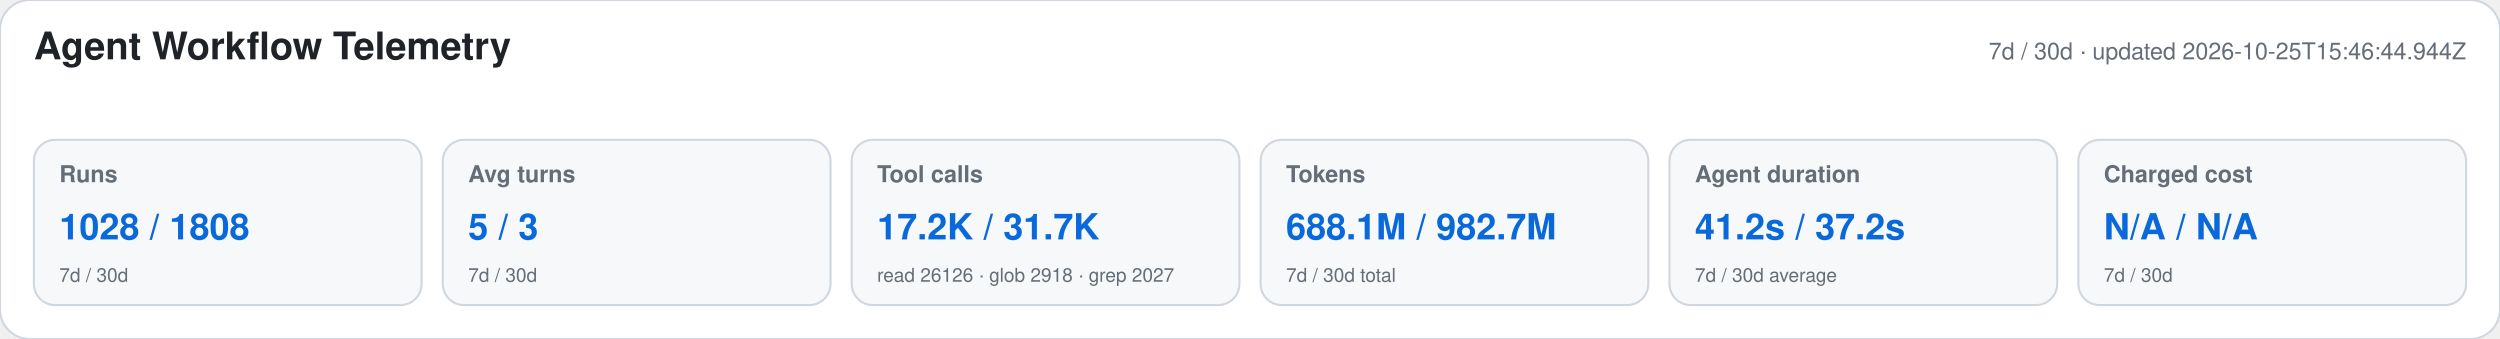
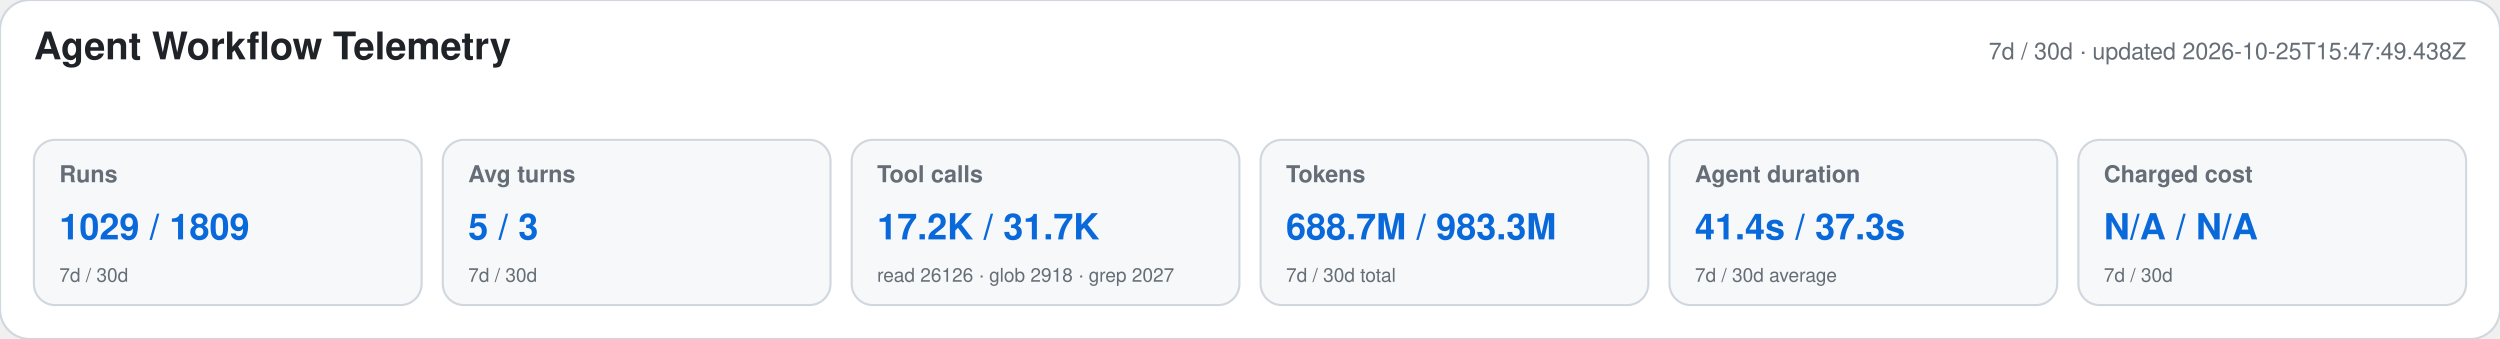
<svg xmlns="http://www.w3.org/2000/svg" width="1180" height="160" viewBox="0 0 1180 160" role="img" aria-labelledby="title desc">
  <style>text{font-family:-apple-system,BlinkMacSystemFont,"Segoe UI",Helvetica,Arial,sans-serif}.heading{font-size:18px;font-weight:650;fill:#1f2328}.meta,.label,.secondary{fill:#656d76}.meta,.label{font-size:11px}.label{font-weight:600}.primary{font-size:17px;font-weight:700;fill:#0969da}.secondary{font-size:9px}</style>
  <rect width="1180" height="160" rx="14" fill="#ffffff" stroke="#d0d7de" />
  <text x="16" y="28" class="heading">Agent Workflow Telemetry</text>
-   <text x="1164" y="28" text-anchor="end" class="meta">7d / 30d · updated 2026-10-25T15:46:44.944Z</text>
+   <text x="1164" y="28" text-anchor="end" class="meta">7d / 30d · updated 2026-10-25T15:47:49.438Z</text>
  <g>
    <rect x="16" y="66" width="183" height="78" rx="10" fill="#f6f8fa" stroke="#d0d7de" />
    <text x="28" y="86" class="label">Runs</text>
-     <text x="28" y="113" class="primary">1028 / 1808</text>
+     <text x="28" y="113" class="primary">1029 / 1809</text>
    <text x="28" y="133" class="secondary">7d / 30d</text>
  </g>
  <g>
    <rect x="209" y="66" width="183" height="78" rx="10" fill="#f6f8fa" stroke="#d0d7de" />
    <text x="221" y="86" class="label">Avg turns</text>
    <text x="221" y="113" class="primary">5 / 3</text>
    <text x="221" y="133" class="secondary">7d / 30d</text>
  </g>
  <g>
    <rect x="402" y="66" width="183" height="78" rx="10" fill="#f6f8fa" stroke="#d0d7de" />
    <text x="414" y="86" class="label">Tool calls</text>
    <text x="414" y="113" class="primary">17.2K / 31.7K</text>
    <text x="414" y="133" class="secondary">read 26126 · glob 2918 · grep 2027</text>
  </g>
  <g>
    <rect x="595" y="66" width="183" height="78" rx="10" fill="#f6f8fa" stroke="#d0d7de" />
    <text x="607" y="86" class="label">Tokens</text>
-     <text x="607" y="113" class="primary">688.1M / 982.7M</text>
+     <text x="607" y="113" class="primary">688.7M / 983.3M</text>
    <text x="607" y="133" class="secondary">7d / 30d total</text>
  </g>
  <g>
    <rect x="788" y="66" width="183" height="78" rx="10" fill="#f6f8fa" stroke="#d0d7de" />
    <text x="800" y="86" class="label">Agent duration</text>
-     <text x="800" y="113" class="primary">41.2s / 37.2s</text>
+     <text x="800" y="113" class="primary">41.4s / 37.3s</text>
    <text x="800" y="133" class="secondary">7d / 30d average</text>
  </g>
  <g>
    <rect x="981" y="66" width="183" height="78" rx="10" fill="#f6f8fa" stroke="#d0d7de" />
    <text x="993" y="86" class="label">Charged cost</text>
    <text x="993" y="113" class="primary">N/A / N/A</text>
    <text x="993" y="133" class="secondary">7d / 30d</text>
  </g>
</svg>
